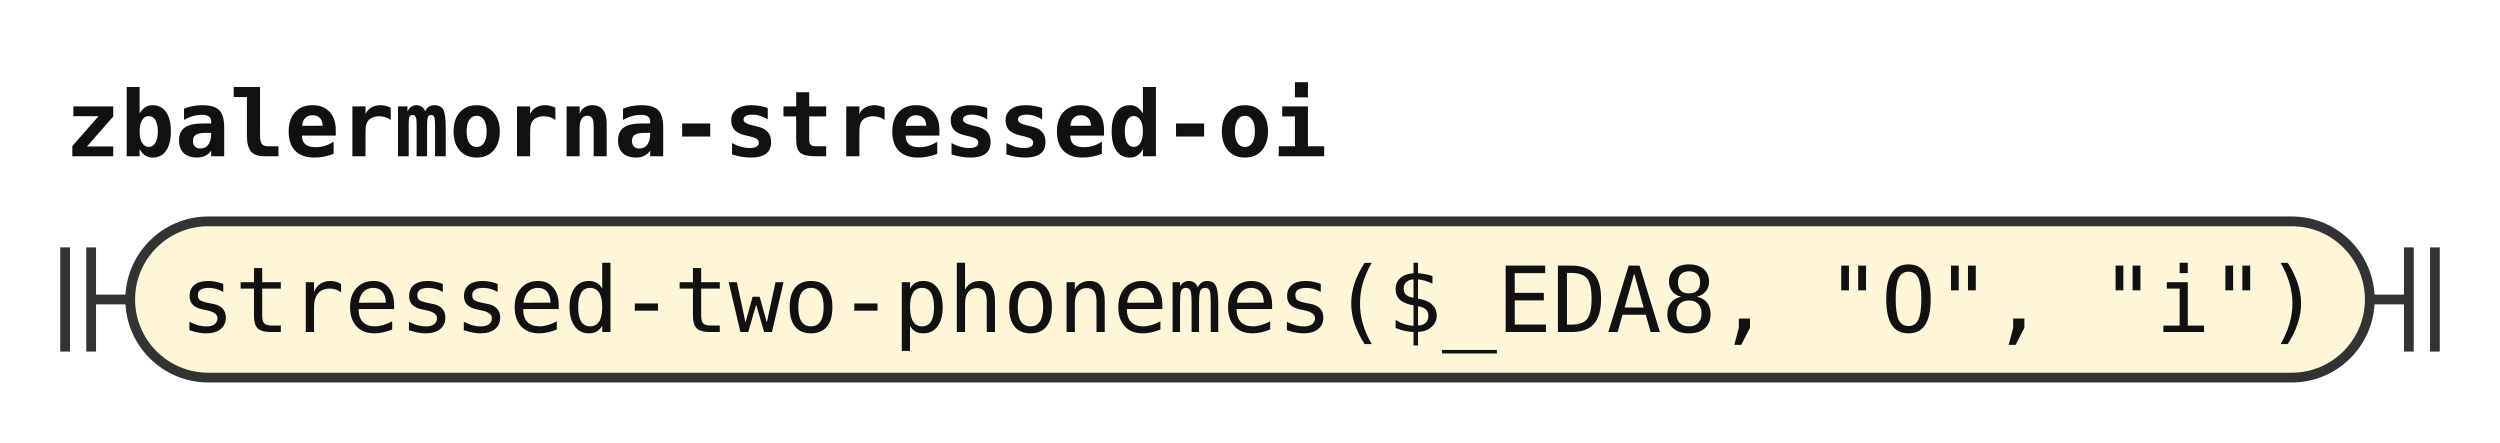
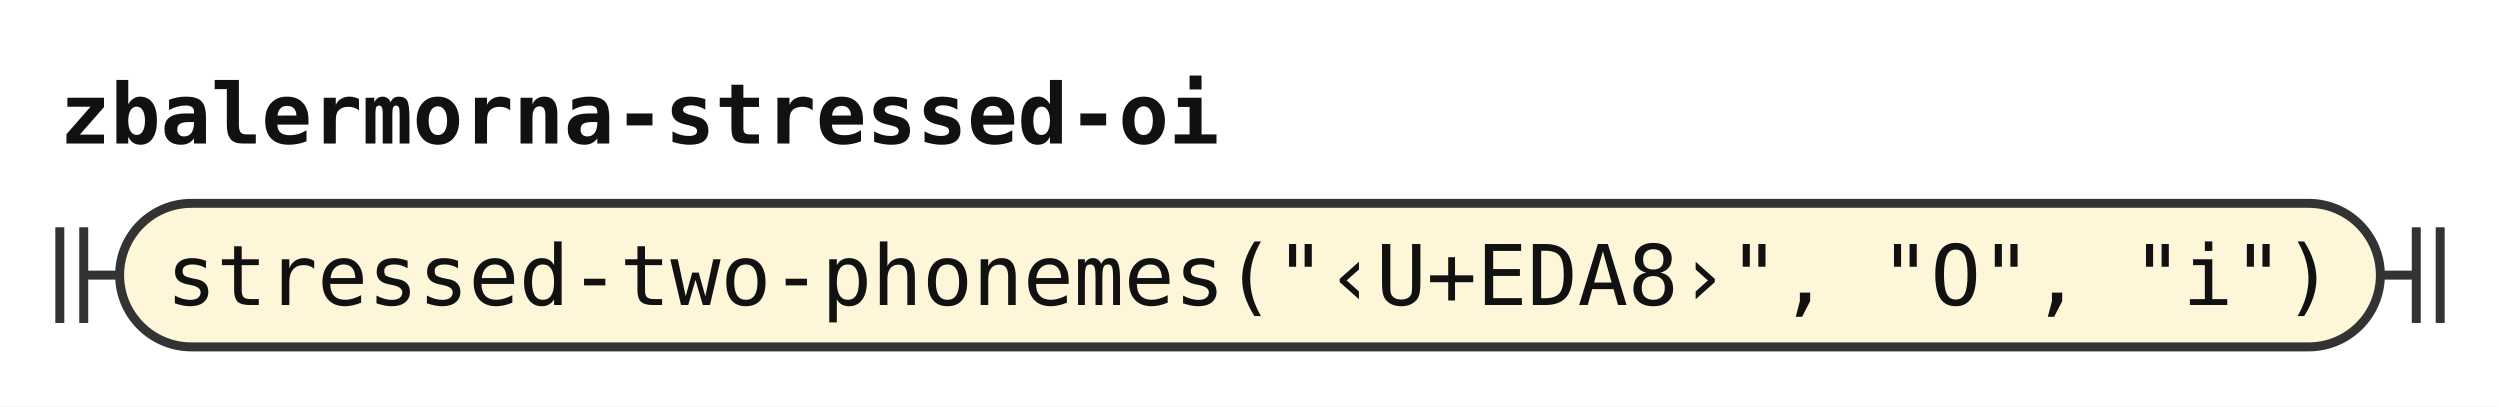
- <svg xmlns="http://www.w3.org/2000/svg" width="384" height="68" viewBox="0 0 384 68" role="img" aria-label="Railroad diagram of the rule zbalermorna-stressed-oi">
+ <svg xmlns="http://www.w3.org/2000/svg" width="418" height="68" viewBox="0 0 418 68" role="img" aria-label="Railroad diagram of the rule zbalermorna-stressed-oi">
  <style>path{fill:none;stroke:#333;stroke-width:1.5}.rule rect{fill:#e8eefc;stroke:#333;stroke-width:1.5}.terminal rect{fill:#fdf6d8;stroke:#333;stroke-width:1.5}text{font-family:ui-monospace,SFMono-Regular,Menlo,Consolas,"DejaVu Sans Mono","Liberation Mono",monospace;font-size:14px;fill:#111;text-anchor:middle}text.label{font-size:12px;font-style:italic;fill:#555;text-anchor:start}text.title{font-weight:bold;text-anchor:start}</style>
  <rect width="100%" height="100%" fill="#fff" />
  <text class="title" x="10" y="24" textLength="193.2" lengthAdjust="spacingAndGlyphs">zbalermorna-stressed-oi</text>
  <path d="M10 38v16m4 -16v16M14 46h6" />
  <g class="terminal">
-     <rect x="20" y="34" width="344" height="24" rx="12" />
-     <text x="192" y="51" textLength="327.6" lengthAdjust="spacingAndGlyphs">stressed-two-phonemes($_EDA8, "O", "i")</text>
+     <rect x="20" y="34" width="378" height="24" rx="12" />
+     <text x="209" y="51" textLength="361.2" lengthAdjust="spacingAndGlyphs">stressed-two-phonemes("‹U+EDA8›", "O", "i")</text>
  </g>
-   <path d="M364 46h6m0 -8v16m4 -16v16" />
+   <path d="M398 46h6m0 -8v16m4 -16v16" />
</svg>
